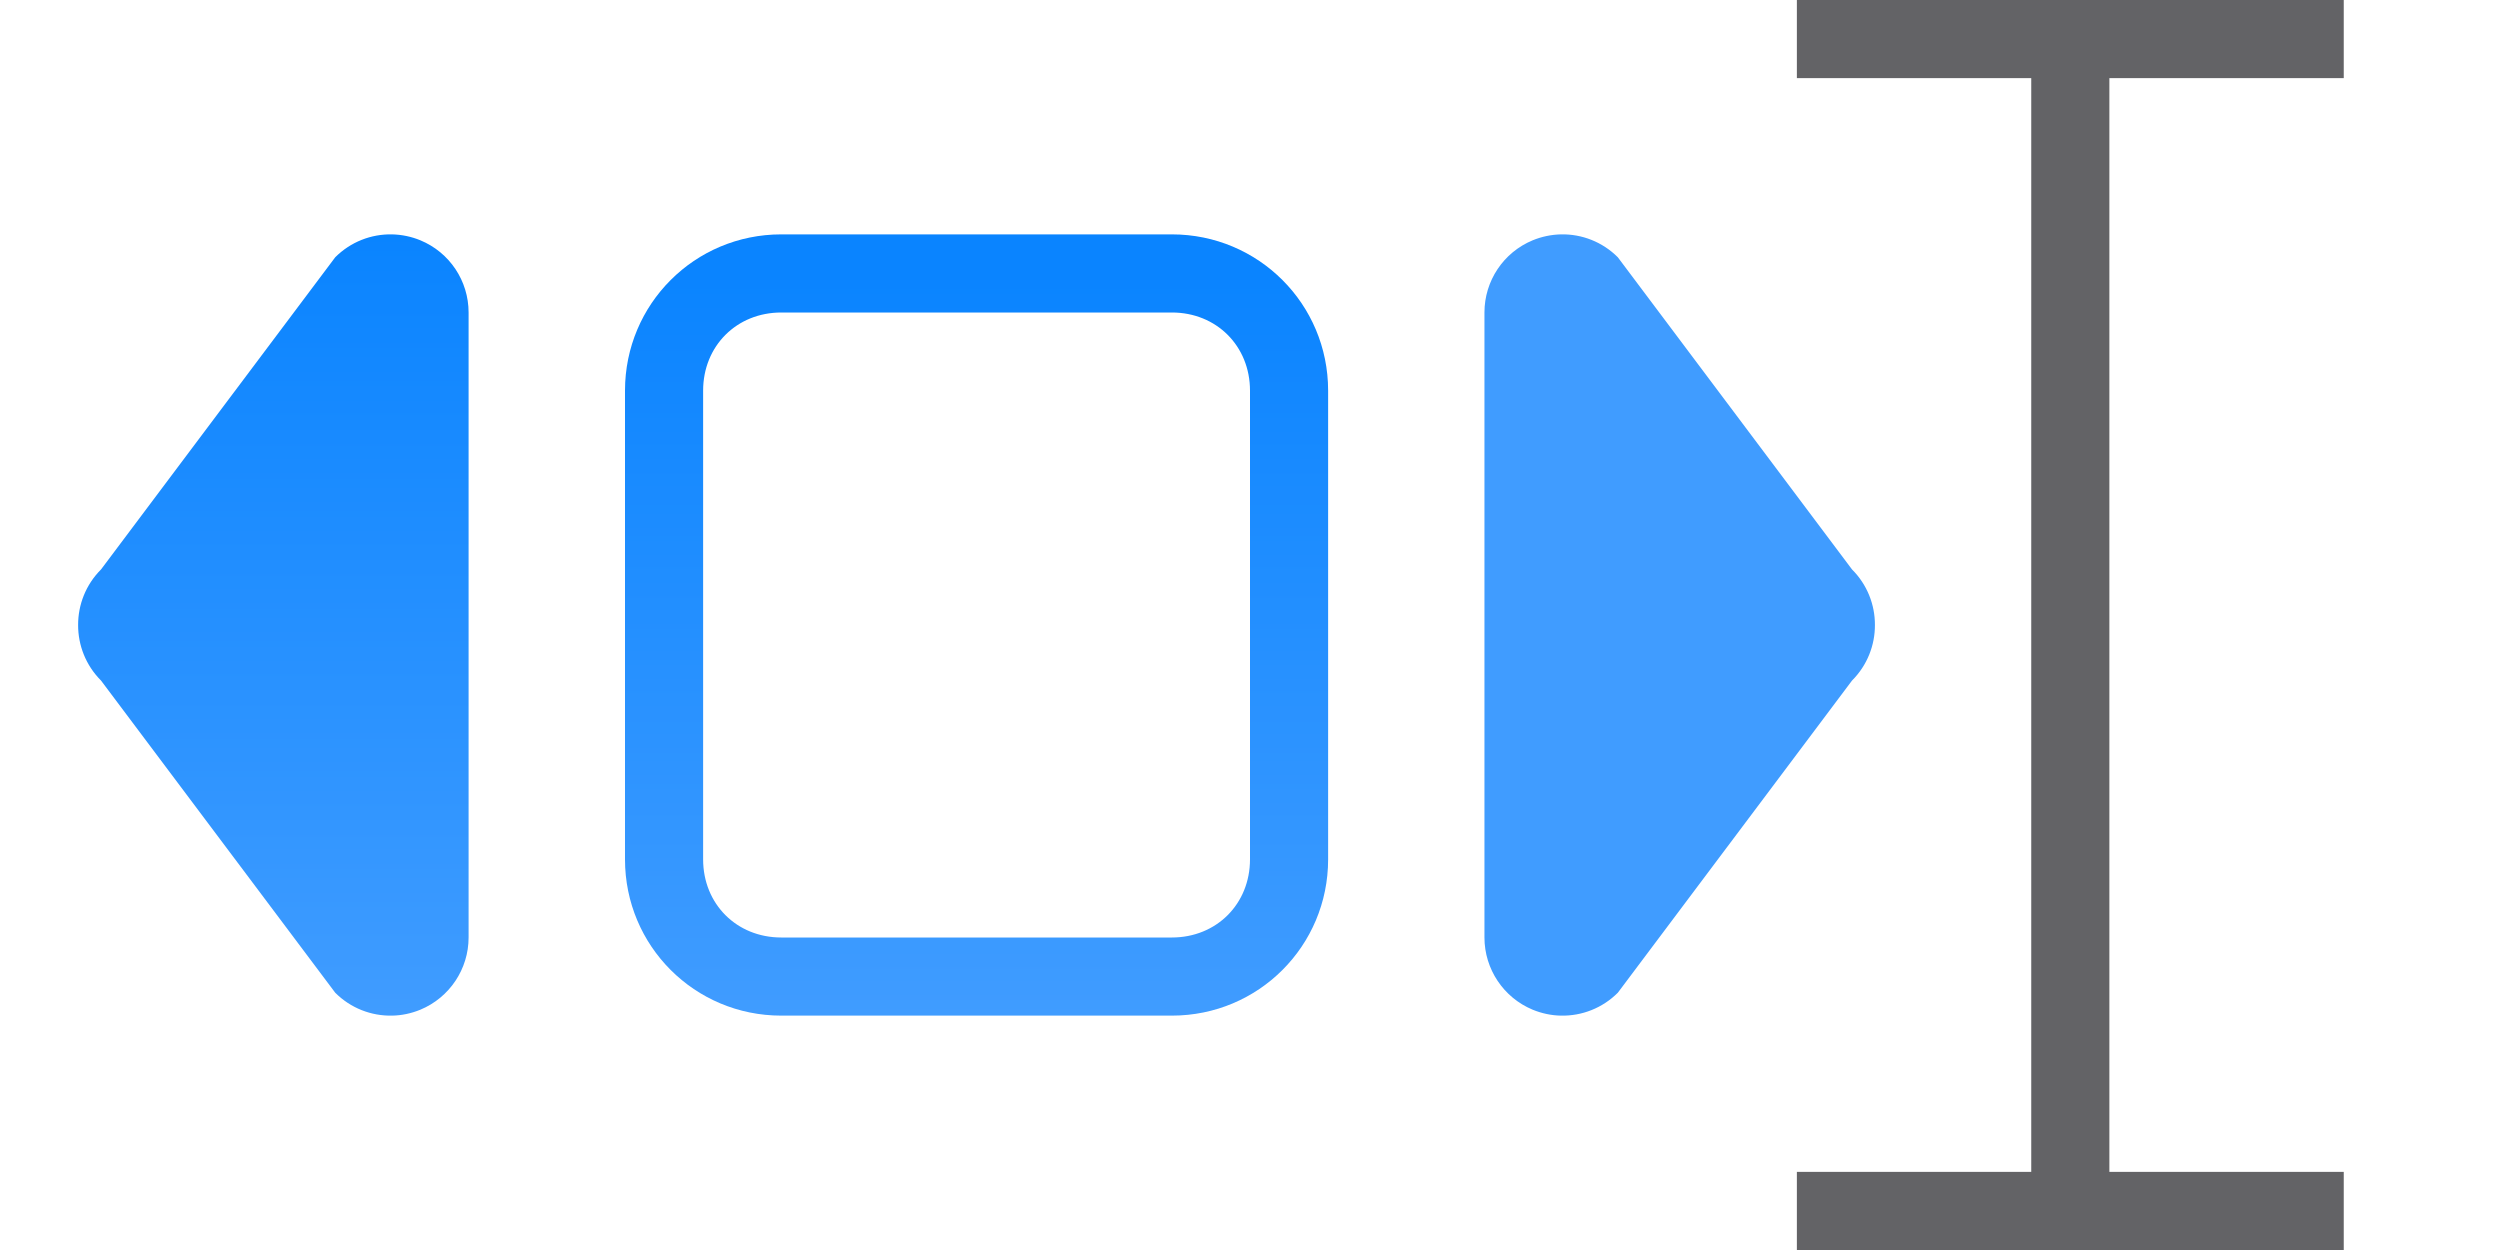
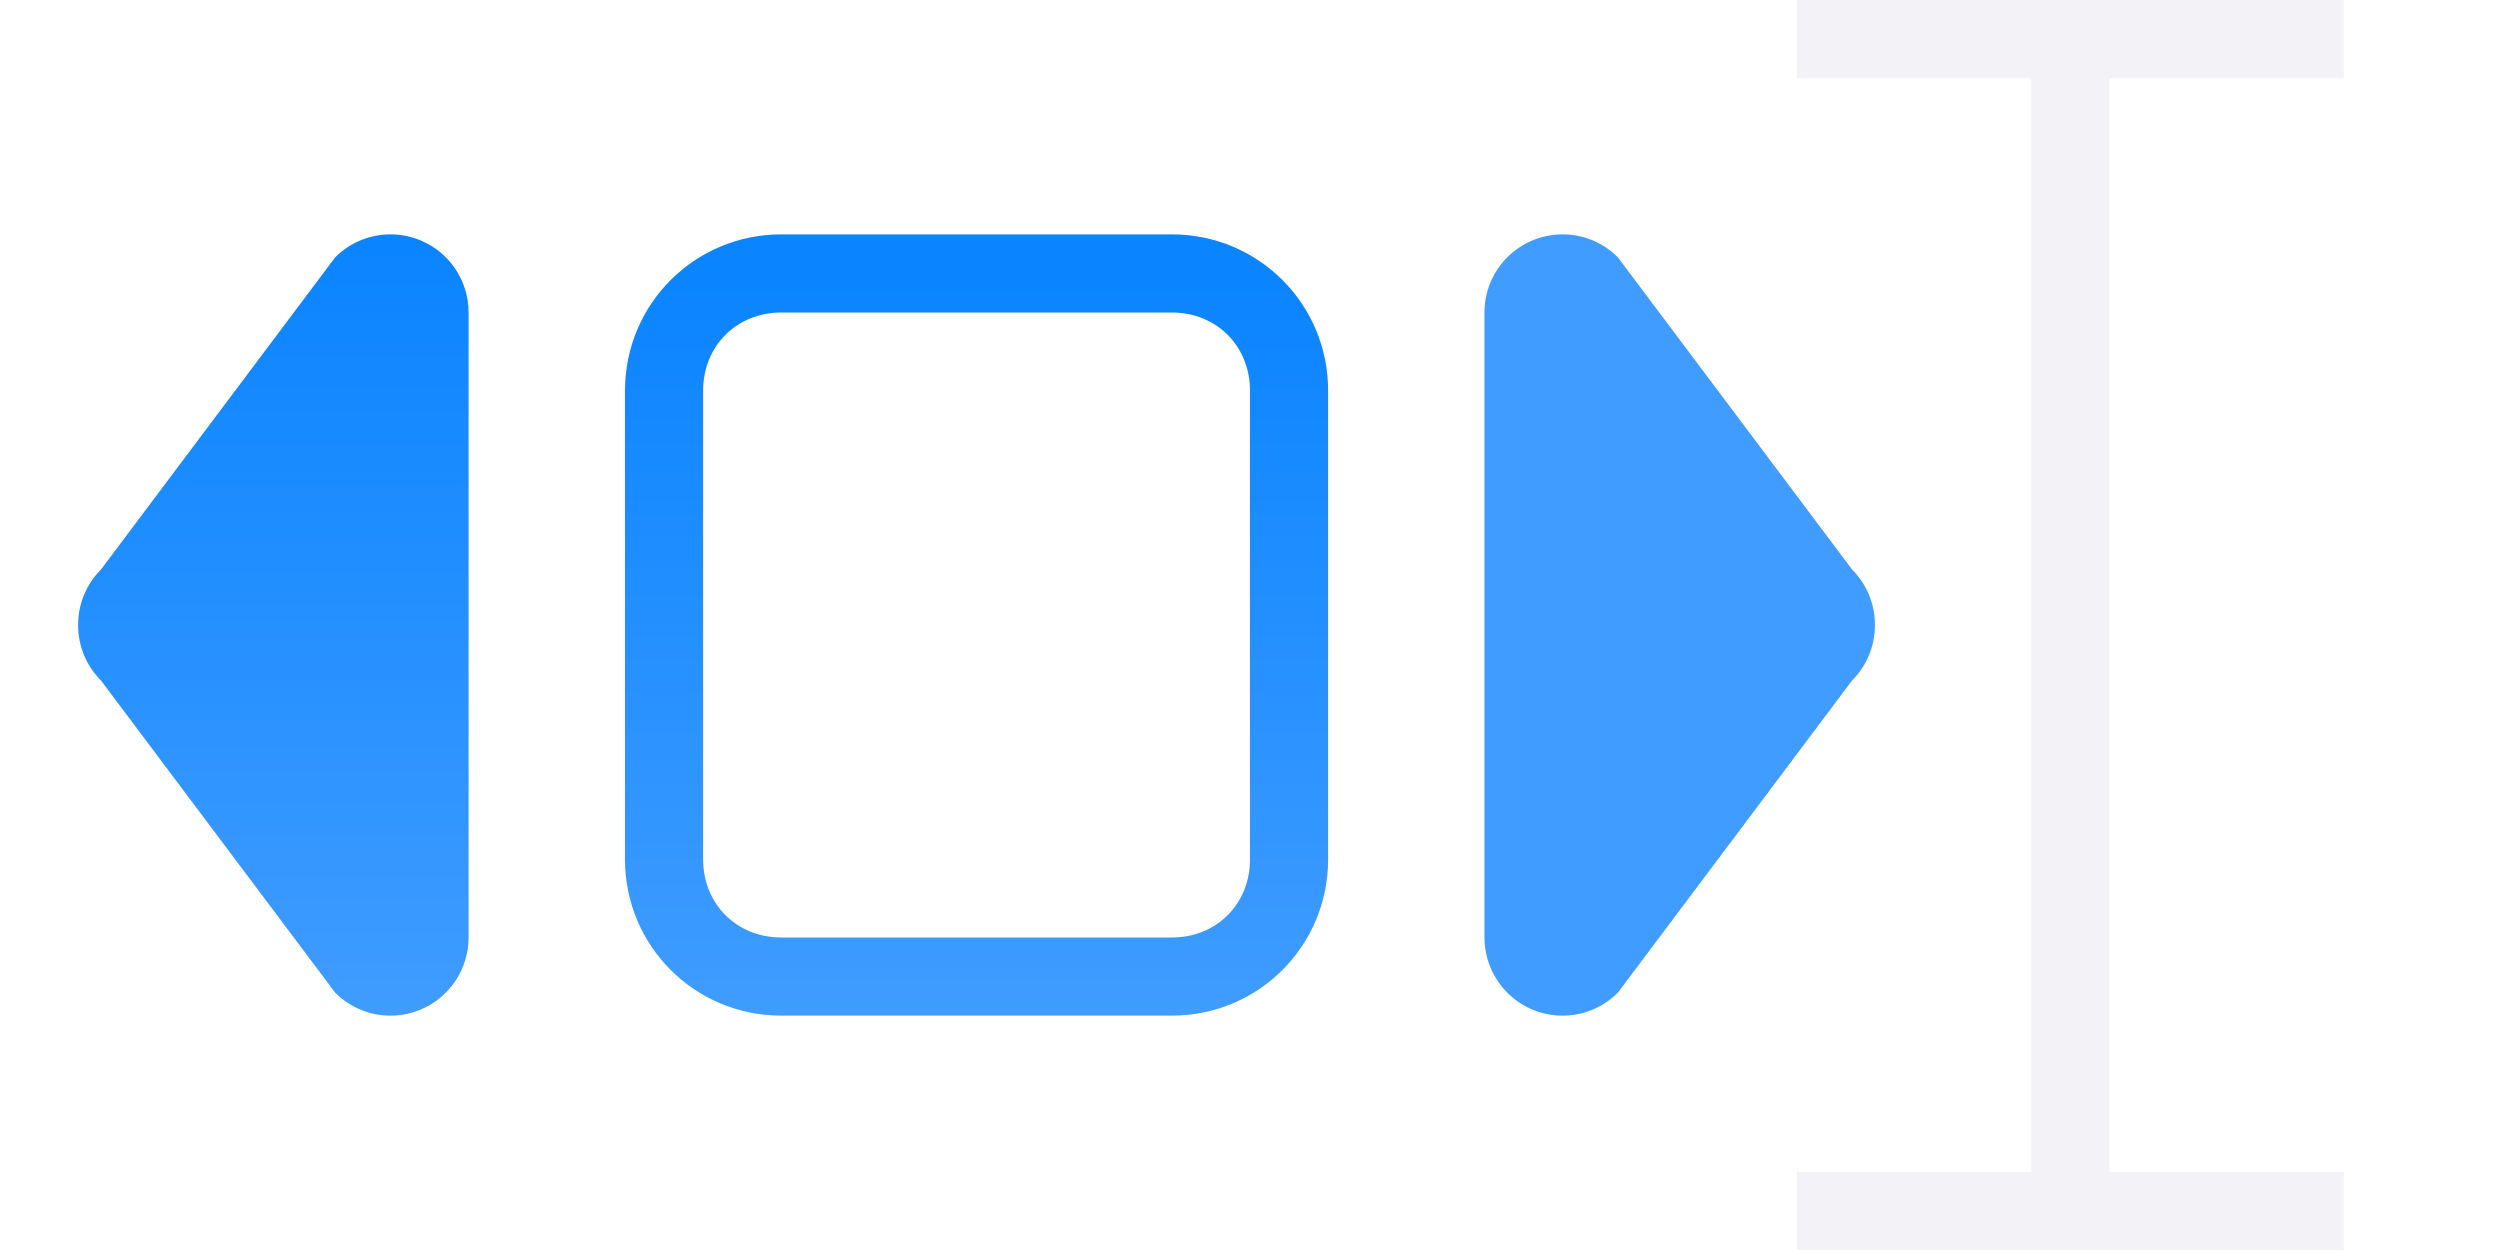
<svg xmlns="http://www.w3.org/2000/svg" xmlns:xlink="http://www.w3.org/1999/xlink" height="16" viewBox="0 0 32 16" width="32">
  <linearGradient id="a" gradientTransform="translate(6)" gradientUnits="userSpaceOnUse" x1="10" x2="10" xlink:href="#b" y1="13" y2="3.5" />
  <linearGradient id="b" gradientTransform="translate(10 -14.68537)" gradientUnits="userSpaceOnUse" x1="-9" x2="-9" y1="8" y2="2">
    <stop offset="0" stop-color="#409cff" />
    <stop offset="1" stop-color="#0a84ff" />
  </linearGradient>
  <linearGradient id="c" gradientUnits="userSpaceOnUse" x1="22" x2="22" xlink:href="#b" y1="13" y2="3" />
  <linearGradient id="d" gradientTransform="matrix(-1 0 0 1 24.99806 0)" gradientUnits="userSpaceOnUse" x1="22" x2="22" xlink:href="#b" y1="13" y2="3" />
  <path d="m5.02 3c.122.003.245.028.361.076.374.155.617.519.617.924v4 4c-0.0.404-.244.769-.617.924-.117.048-.24.074-.361.076-.268.006-.532-.096-.729-.293l-2.998-3.996c-.196-.196-.294-.454-.293-.711-.001-.257.097-.515.293-.711l2.998-3.996c.197-.197.461-.299.729-.293z" fill="url(#d)" />
  <path d="m19.979 3c-.122.003-.245.028-.361.076-.374.155-.617.519-.617.924v4 4c0.0.404.244.769.617.924.117.048.24.074.361.076.268.006.532-.096.729-.293l2.998-3.996c.196-.196.294-.454.293-.711.001-.257-.097-.515-.293-.711l-2.998-3.996c-.197-.197-.461-.299-.729-.293z" fill="url(#c)" />
  <path d="m10 3c-1.108 0-2 .892-2 2v6c0 1.108.892 2 2 2h5c1.108 0 2-.892 2-2v-6c0-1.108-.892-2-2-2zm0 1h5c.571 0 1 .429 1 1v6c0 .571-.429 1-1 1h-5c-.571 0-1-.429-1-1v-6c0-.571.429-1 1-1z" fill="url(#a)" />
-   <path d="m23 0v1h3v14h-3v1h7v-1h-3v-14h3v-1z" fill="#636366" stroke-width=".707" />
+   <path d="m23 0v1h3v14h-3v1h7v-1h-3v-14h3v-1z" fill="#f2f2f7" stroke-width=".707" />
</svg>
